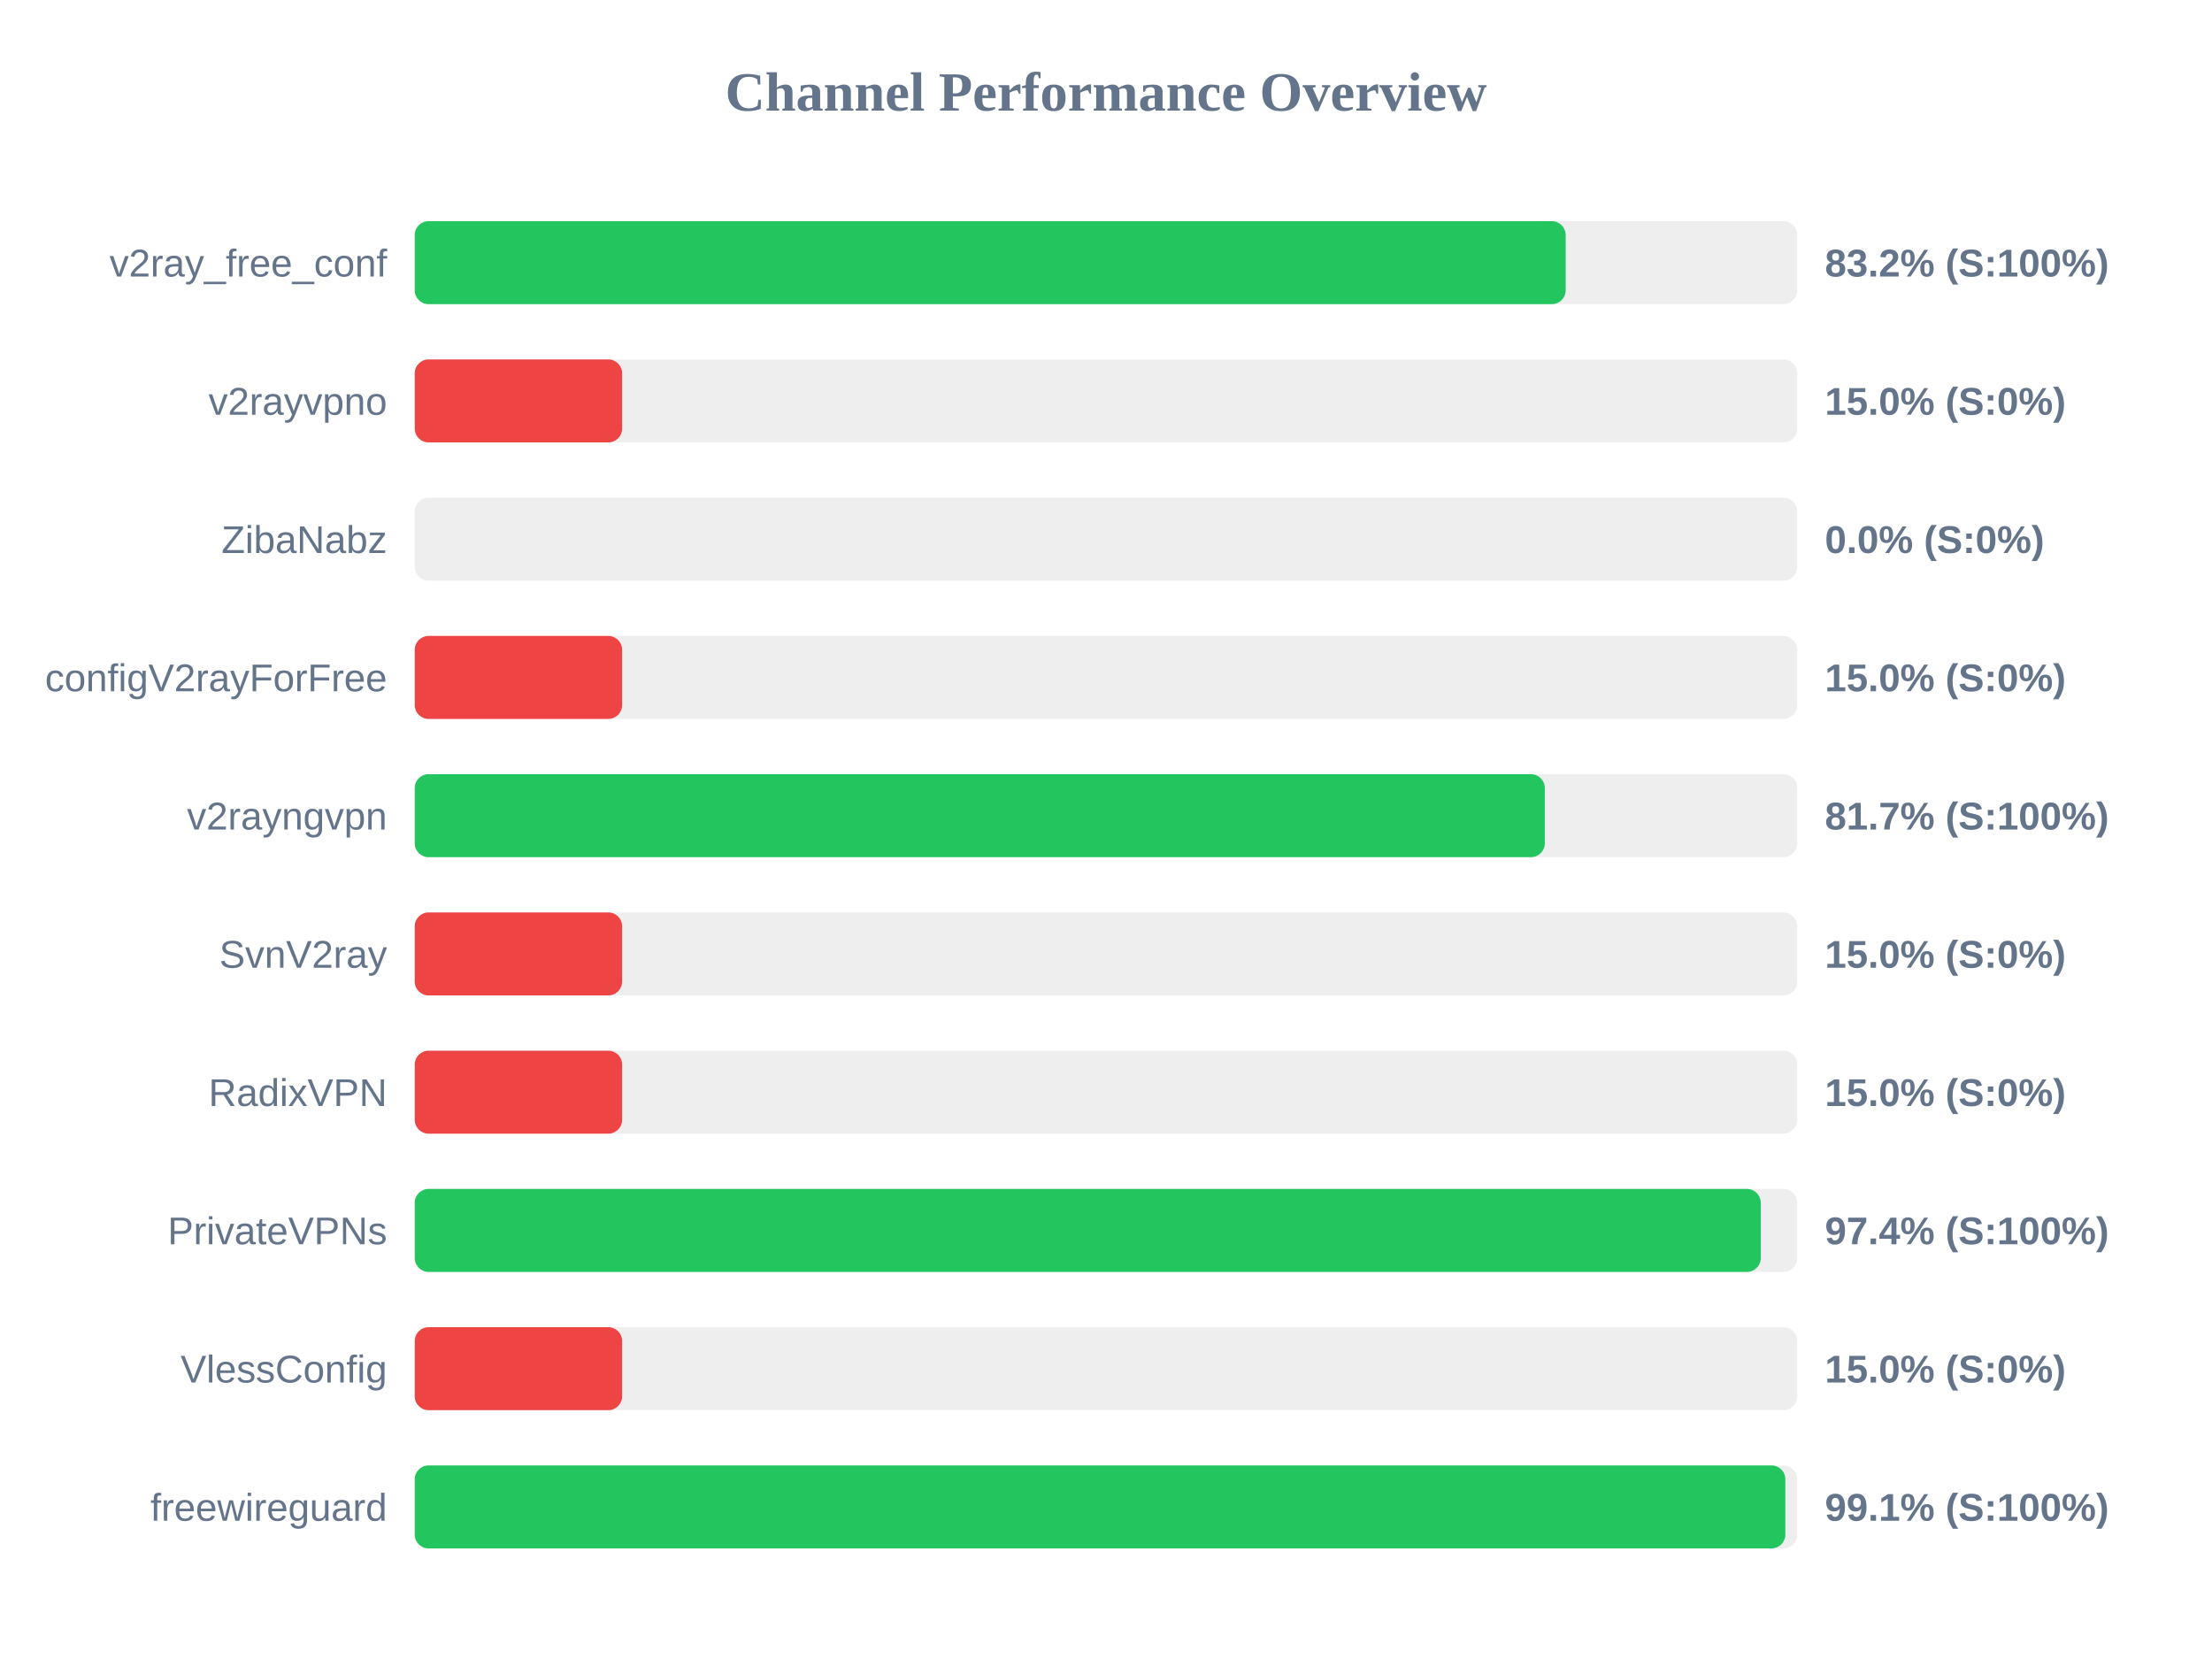
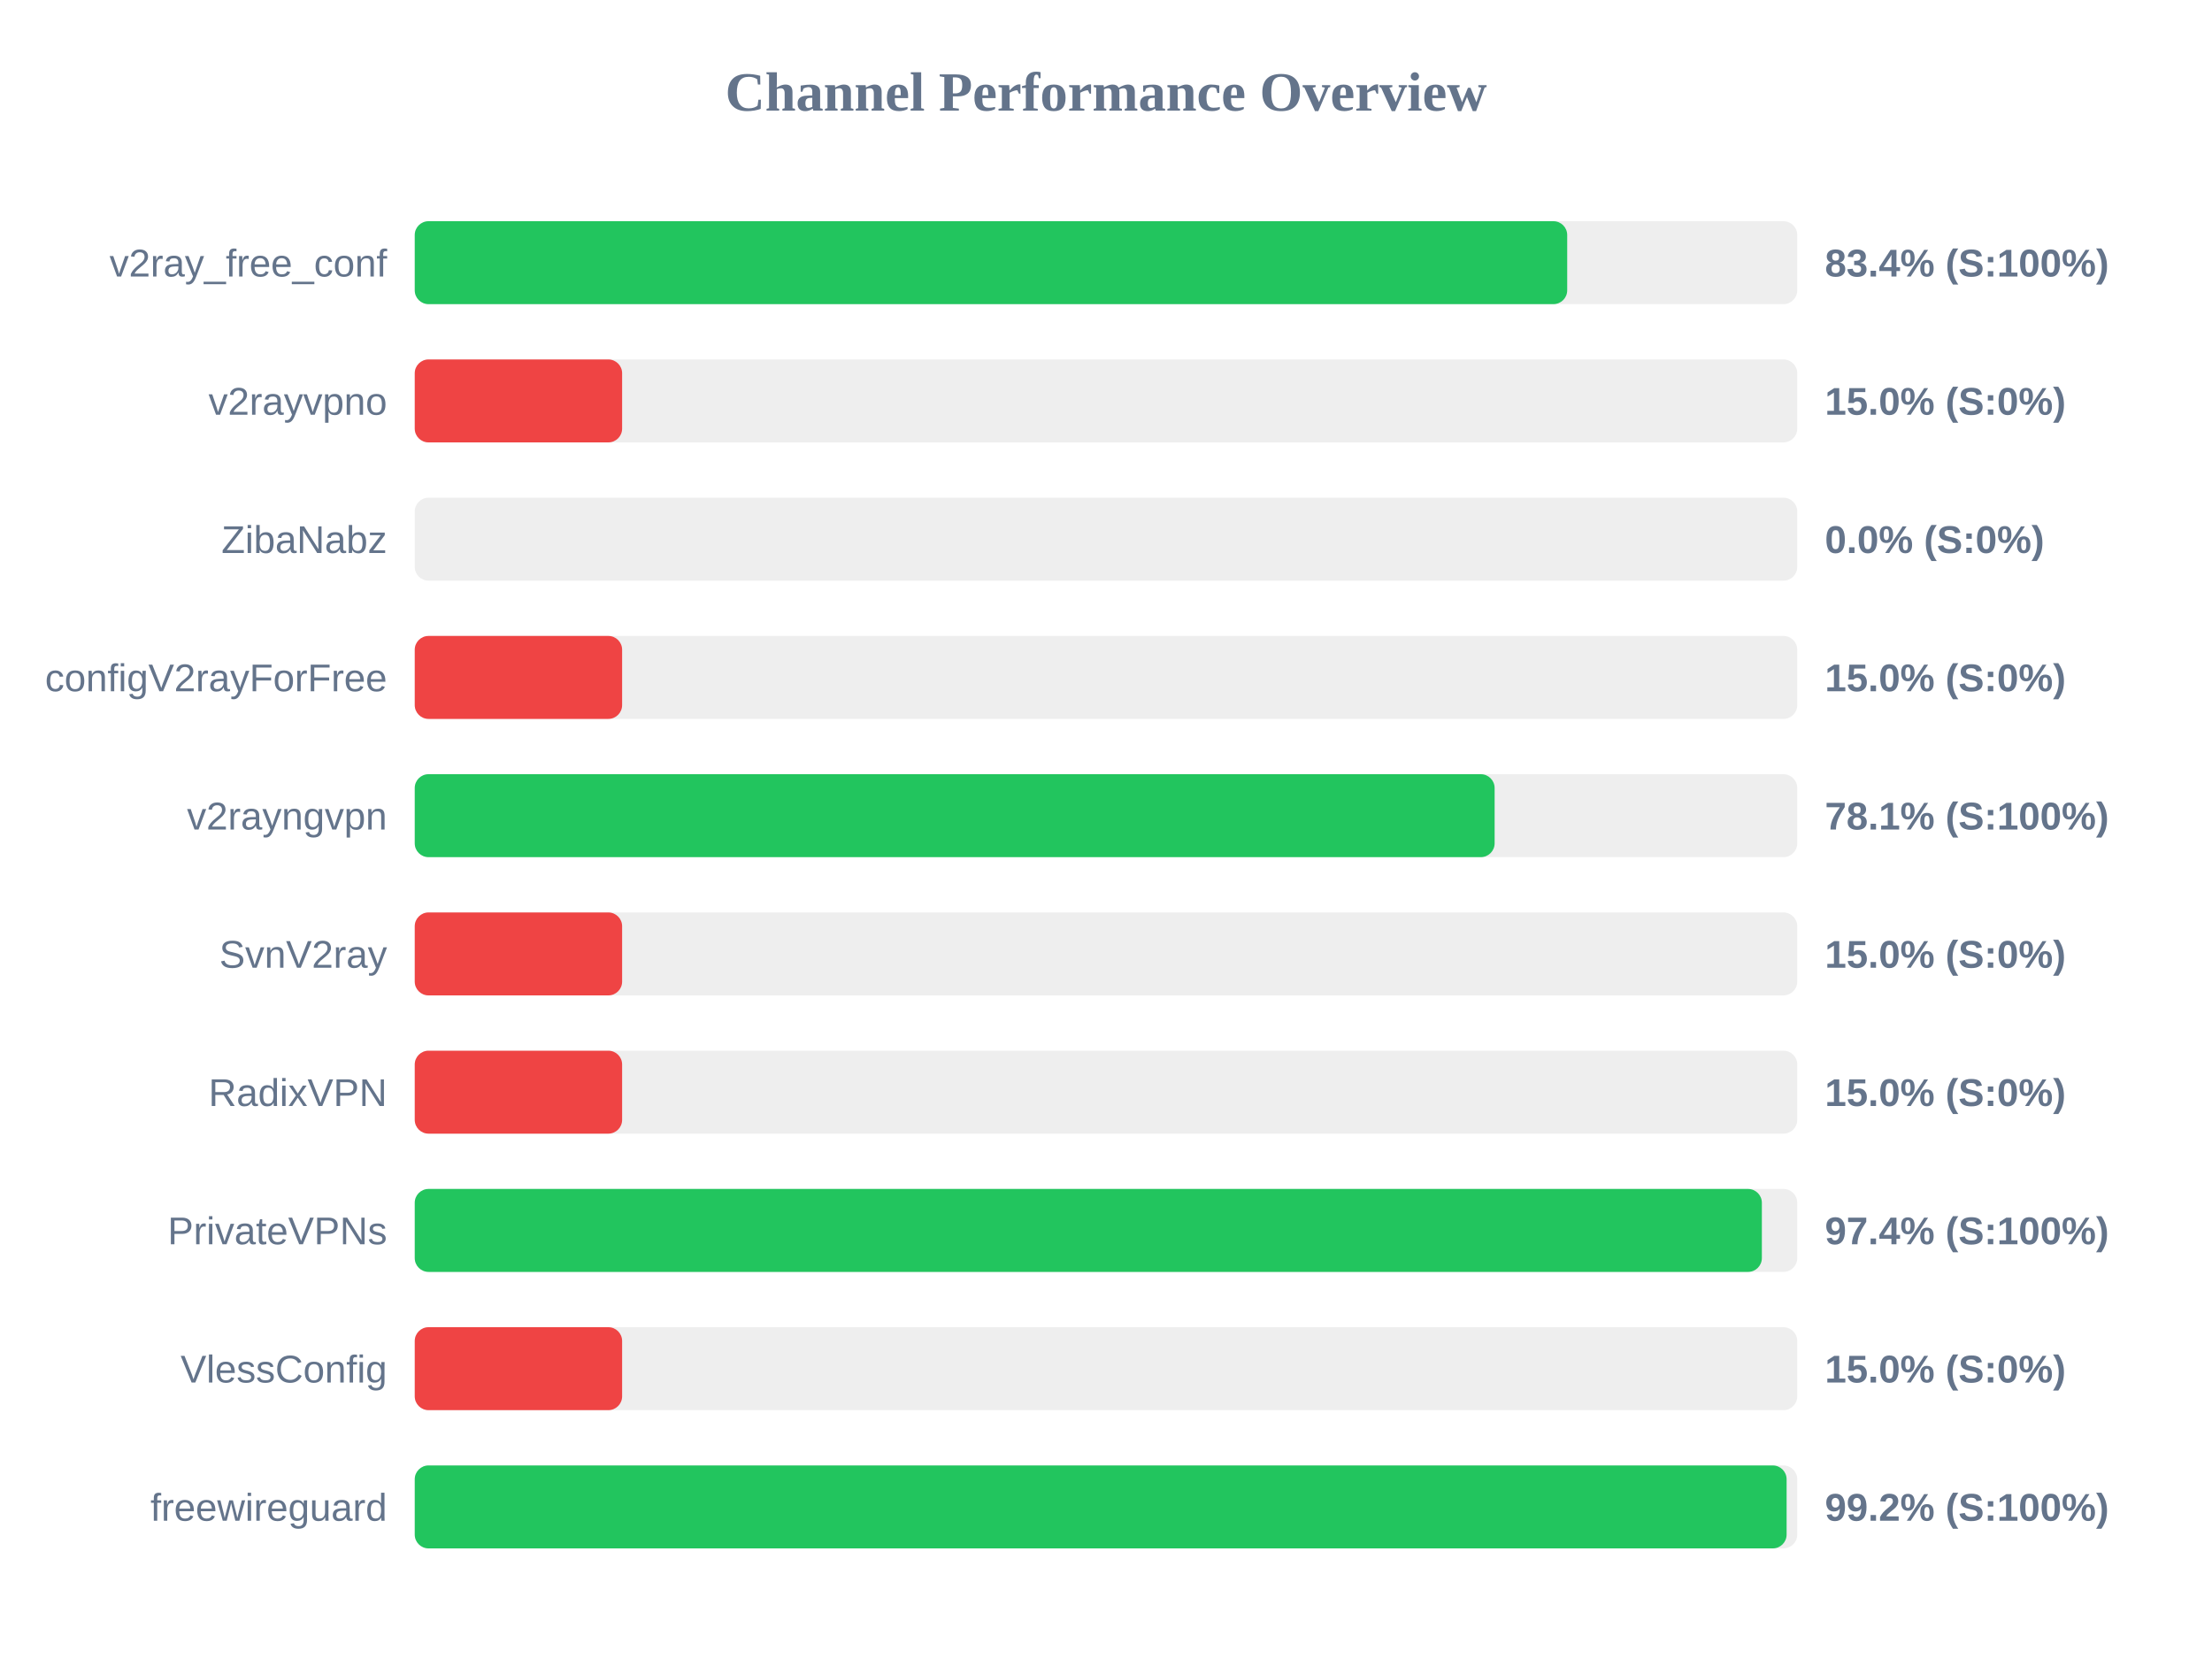
<svg xmlns="http://www.w3.org/2000/svg" width="800" height="600" version="1.1">
  <style>
        .row { font: 14px Arial; fill: #64748b; }
        .score { font: bold 14px Arial; fill: #64748b; }
    </style>
  <text x="400" y="40" text-anchor="middle" font-size="20px" font-weight="bold" fill="#64748b">Channel Performance Overview</text>
  <rect x="150" y="80" width="500" height="30" fill="#eee" rx="5" />
-   <rect x="150" y="80" width="416.25" height="30" fill="#22c55e" rx="5" />
+   <rect x="150" y="80" width="416.8" height="30" fill="#22c55e" rx="5" />
  <text x="140" y="100" text-anchor="end" class="row">v2ray_free_conf</text>
-   <text x="660" y="100" text-anchor="start" class="score">83.2% (S:100%)</text>
+   <text x="660" y="100" text-anchor="start" class="score">83.4% (S:100%)</text>
  <rect x="150" y="130" width="500" height="30" fill="#eee" rx="5" />
  <rect x="150" y="130" width="75.0" height="30" fill="#ef4444" rx="5" />
  <text x="140" y="150" text-anchor="end" class="row">v2rayvpno</text>
  <text x="660" y="150" text-anchor="start" class="score">15.0% (S:0%)</text>
  <rect x="150" y="180" width="500" height="30" fill="#eee" rx="5" />
  <rect x="150" y="180" width="0.0" height="30" fill="#ef4444" rx="5" />
  <text x="140" y="200" text-anchor="end" class="row">ZibaNabz</text>
  <text x="660" y="200" text-anchor="start" class="score">0.0% (S:0%)</text>
  <rect x="150" y="230" width="500" height="30" fill="#eee" rx="5" />
  <rect x="150" y="230" width="75.0" height="30" fill="#ef4444" rx="5" />
  <text x="140" y="250" text-anchor="end" class="row">configV2rayForFree</text>
  <text x="660" y="250" text-anchor="start" class="score">15.0% (S:0%)</text>
  <rect x="150" y="280" width="500" height="30" fill="#eee" rx="5" />
-   <rect x="150" y="280" width="408.7" height="30" fill="#22c55e" rx="5" />
+   <rect x="150" y="280" width="390.55" height="30" fill="#22c55e" rx="5" />
  <text x="140" y="300" text-anchor="end" class="row">v2rayngvpn</text>
-   <text x="660" y="300" text-anchor="start" class="score">81.7% (S:100%)</text>
+   <text x="660" y="300" text-anchor="start" class="score">78.1% (S:100%)</text>
  <rect x="150" y="330" width="500" height="30" fill="#eee" rx="5" />
  <rect x="150" y="330" width="75.0" height="30" fill="#ef4444" rx="5" />
  <text x="140" y="350" text-anchor="end" class="row">SvnV2ray</text>
  <text x="660" y="350" text-anchor="start" class="score">15.0% (S:0%)</text>
  <rect x="150" y="380" width="500" height="30" fill="#eee" rx="5" />
  <rect x="150" y="380" width="75.0" height="30" fill="#ef4444" rx="5" />
  <text x="140" y="400" text-anchor="end" class="row">RadixVPN</text>
  <text x="660" y="400" text-anchor="start" class="score">15.0% (S:0%)</text>
  <rect x="150" y="430" width="500" height="30" fill="#eee" rx="5" />
-   <rect x="150" y="430" width="486.8" height="30" fill="#22c55e" rx="5" />
+   <rect x="150" y="430" width="487.2" height="30" fill="#22c55e" rx="5" />
  <text x="140" y="450" text-anchor="end" class="row">PrivateVPNs</text>
  <text x="660" y="450" text-anchor="start" class="score">97.4% (S:100%)</text>
  <rect x="150" y="480" width="500" height="30" fill="#eee" rx="5" />
  <rect x="150" y="480" width="75.0" height="30" fill="#ef4444" rx="5" />
  <text x="140" y="500" text-anchor="end" class="row">VlessConfig</text>
  <text x="660" y="500" text-anchor="start" class="score">15.0% (S:0%)</text>
  <rect x="150" y="530" width="500" height="30" fill="#eee" rx="5" />
-   <rect x="150" y="530" width="495.7" height="30" fill="#22c55e" rx="5" />
+   <rect x="150" y="530" width="496.15" height="30" fill="#22c55e" rx="5" />
  <text x="140" y="550" text-anchor="end" class="row">freewireguard</text>
-   <text x="660" y="550" text-anchor="start" class="score">99.1% (S:100%)</text>
+   <text x="660" y="550" text-anchor="start" class="score">99.2% (S:100%)</text>
</svg>
